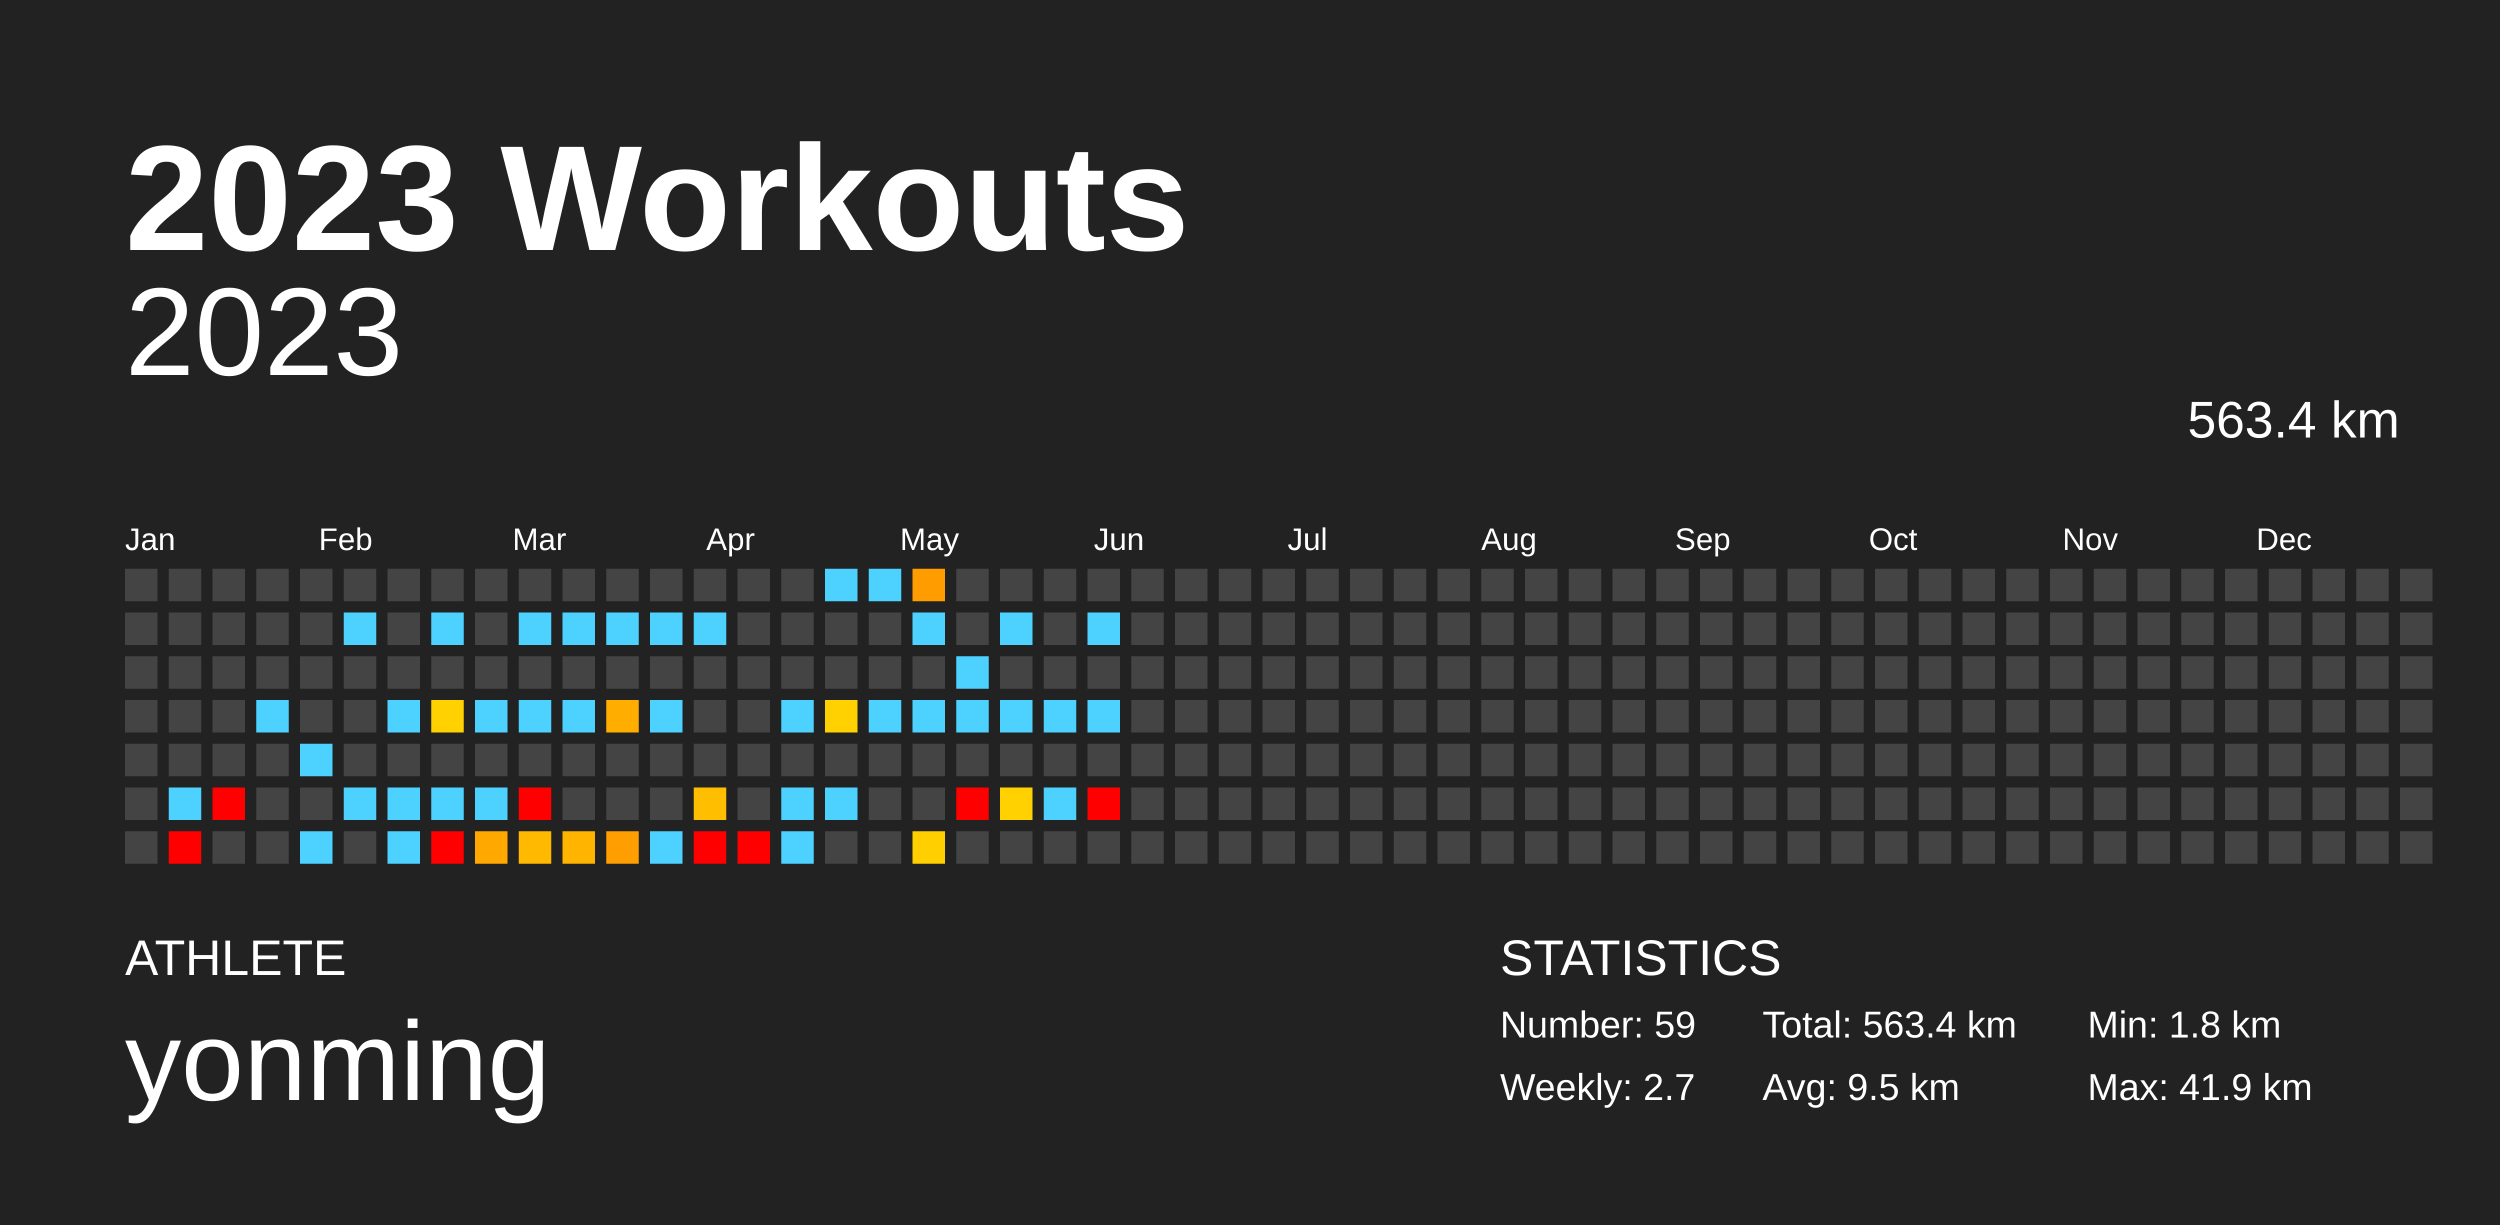
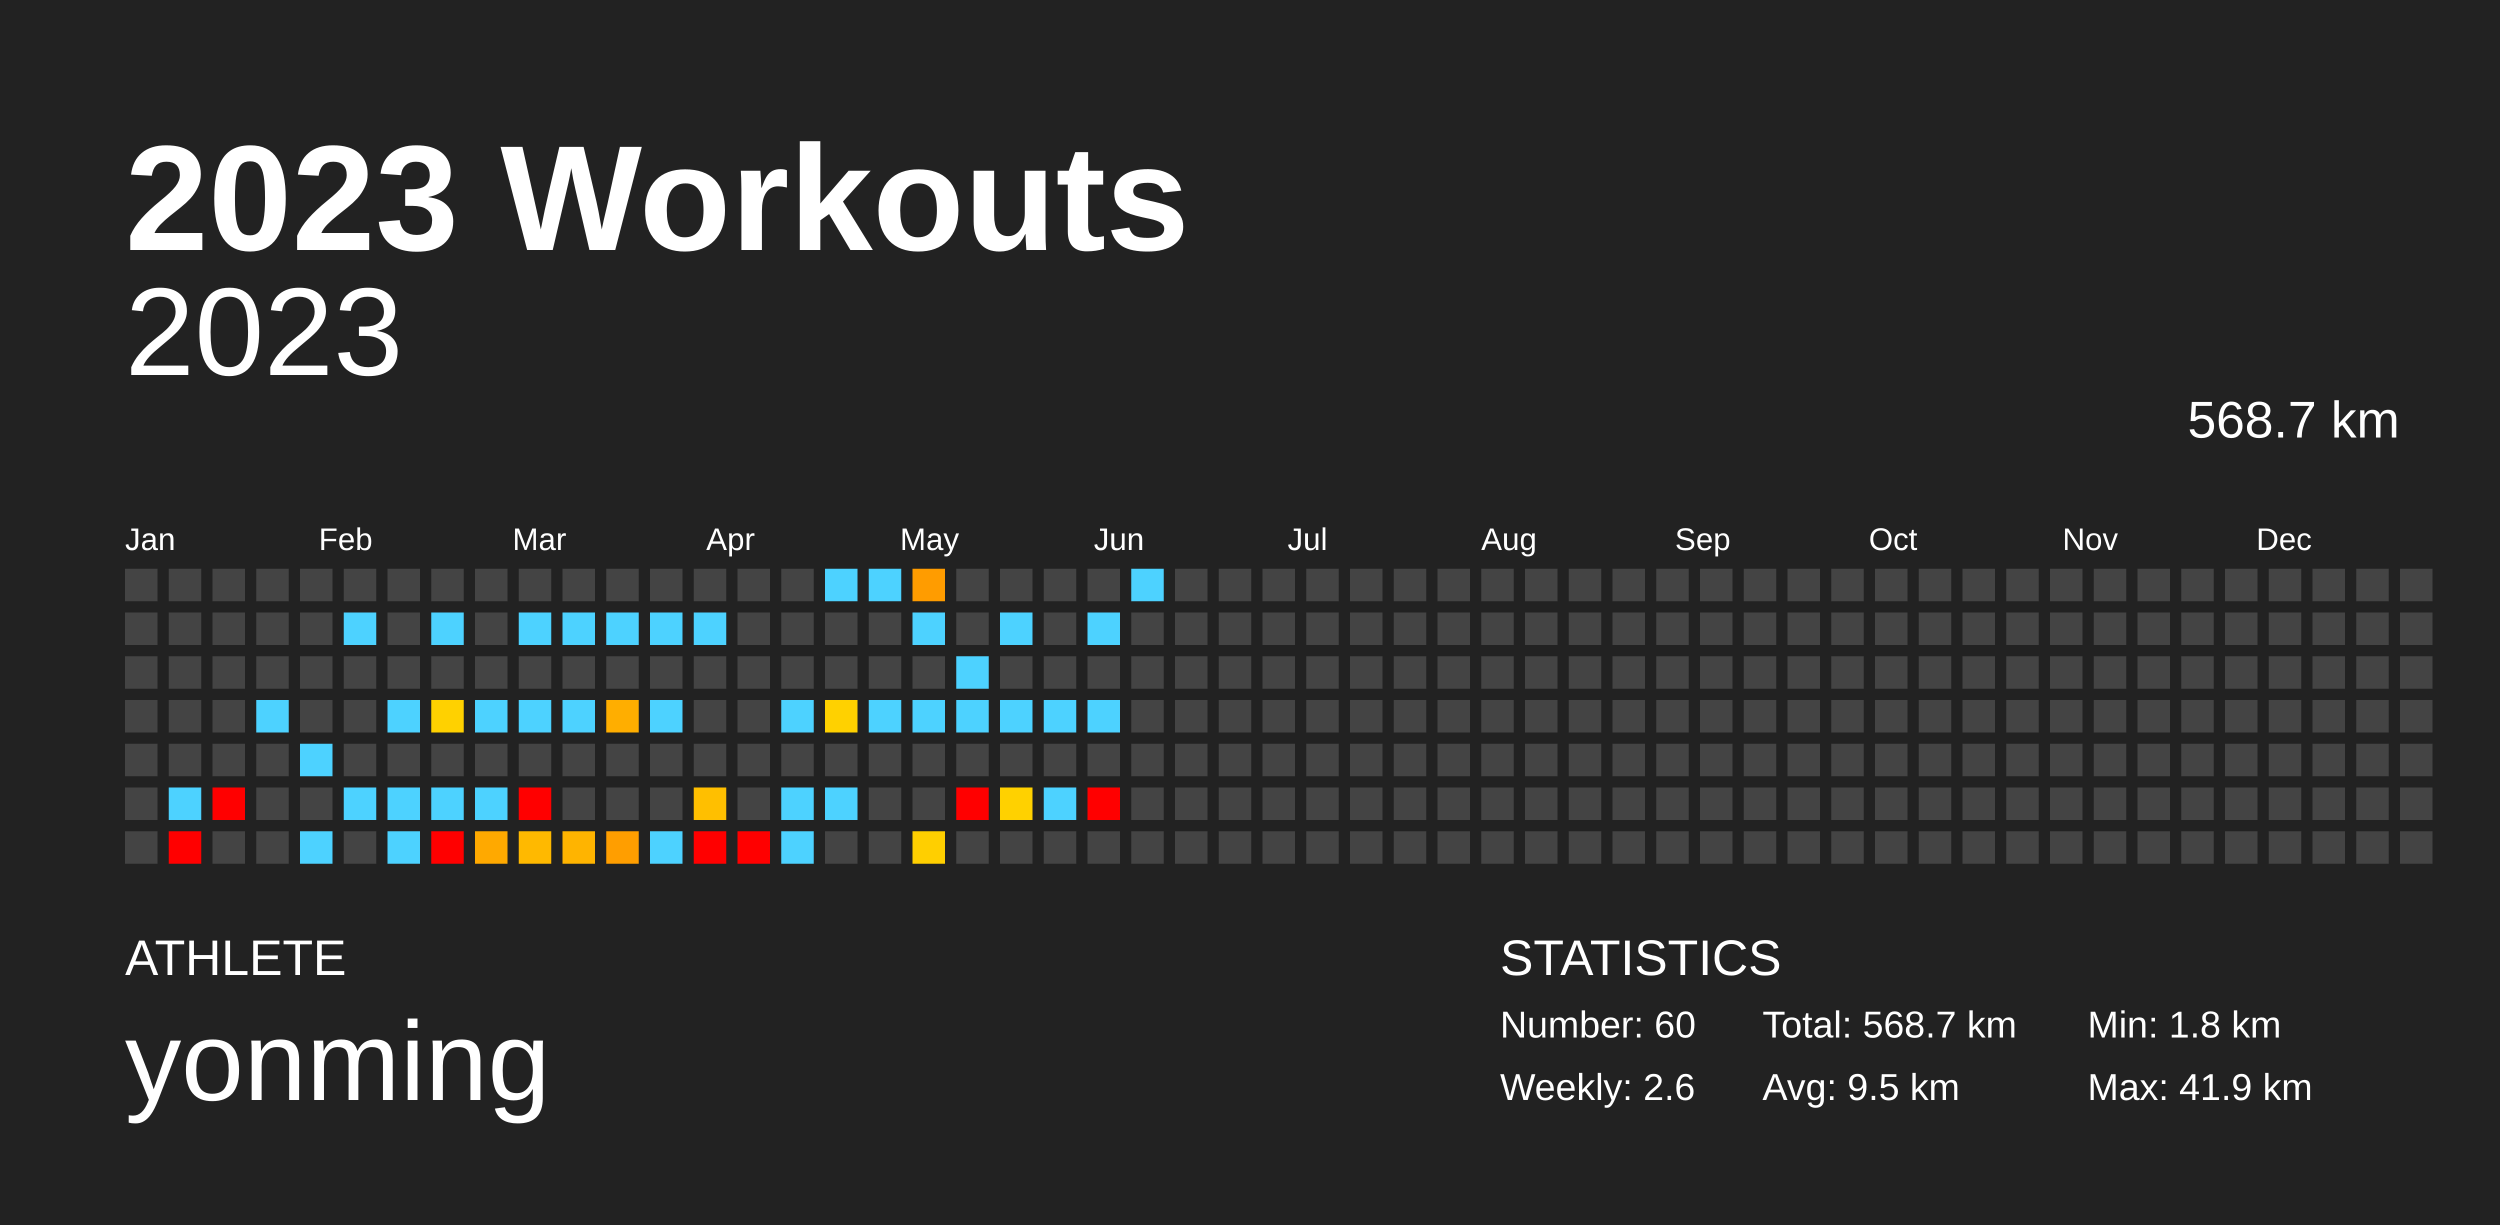
<svg xmlns="http://www.w3.org/2000/svg" baseProfile="full" height="98mm" version="1.1" viewBox="0,0,200,98" width="200mm">
  <defs />
  <rect fill="#222222" height="98" width="200" x="0" y="0" />
  <text fill="#FFFFFF" style="font-size:12px; font-family:Arial; font-weight:bold;" x="10" y="20">2023 Workouts</text>
  <text fill="#FFFFFF" style="font-size:4px; font-family:Arial" x="10" y="78">ATHLETE</text>
  <text fill="#FFFFFF" style="font-size:9px; font-family:Arial" x="10" y="88">yonming</text>
  <text fill="#FFFFFF" style="font-size:4px; font-family:Arial" x="120" y="78">STATISTICS</text>
-   <text fill="#FFFFFF" style="font-size:3px; font-family:Arial" x="120" y="83">Number: 59</text>
-   <text fill="#FFFFFF" style="font-size:3px; font-family:Arial" x="120" y="88">Weekly: 2.7</text>
-   <text fill="#FFFFFF" style="font-size:3px; font-family:Arial" x="141" y="83">Total: 563.4 km</text>
+   <text fill="#FFFFFF" style="font-size:3px; font-family:Arial" x="120" y="83">Number: 60</text>
+   <text fill="#FFFFFF" style="font-size:3px; font-family:Arial" x="120" y="88">Weekly: 2.6</text>
+   <text fill="#FFFFFF" style="font-size:3px; font-family:Arial" x="141" y="83">Total: 568.7 km</text>
  <text fill="#FFFFFF" style="font-size:3px; font-family:Arial" x="141" y="88">Avg: 9.5 km</text>
  <text fill="#FFFFFF" style="font-size:3px; font-family:Arial" x="167" y="83">Min: 1.8 km</text>
  <text fill="#FFFFFF" style="font-size:3px; font-family:Arial" x="167" y="88">Max: 41.9 km</text>
  <text alignment-baseline="hanging" fill="#FFFFFF" style="font-size:10.0px; font-family:Arial;" x="10" y="30">2023</text>
-   <text alignment-baseline="hanging" fill="#FFFFFF" style="font-size:4.125px; font-family:Arial;" x="175" y="35">563.4 km</text>
+   <text alignment-baseline="hanging" fill="#FFFFFF" style="font-size:4.125px; font-family:Arial;" x="175" y="35">568.7 km</text>
  <text fill="#FFFFFF" style="font-size:2.5px; font-family:Arial" x="10.0" y="44">Jan</text>
  <text fill="#FFFFFF" style="font-size:2.5px; font-family:Arial" x="25.5" y="44">Feb</text>
  <text fill="#FFFFFF" style="font-size:2.5px; font-family:Arial" x="41.0" y="44">Mar</text>
  <text fill="#FFFFFF" style="font-size:2.5px; font-family:Arial" x="56.5" y="44">Apr</text>
  <text fill="#FFFFFF" style="font-size:2.5px; font-family:Arial" x="72.0" y="44">May</text>
  <text fill="#FFFFFF" style="font-size:2.5px; font-family:Arial" x="87.5" y="44">Jun</text>
  <text fill="#FFFFFF" style="font-size:2.5px; font-family:Arial" x="103.0" y="44">Jul</text>
  <text fill="#FFFFFF" style="font-size:2.5px; font-family:Arial" x="118.5" y="44">Aug</text>
  <text fill="#FFFFFF" style="font-size:2.5px; font-family:Arial" x="134.0" y="44">Sep</text>
  <text fill="#FFFFFF" style="font-size:2.5px; font-family:Arial" x="149.5" y="44">Oct</text>
  <text fill="#FFFFFF" style="font-size:2.5px; font-family:Arial" x="165.0" y="44">Nov</text>
  <text fill="#FFFFFF" style="font-size:2.5px; font-family:Arial" x="180.5" y="44">Dec</text>
  <rect fill="#444444" height="2.6" width="2.6" x="10.0" y="45.5" />
  <rect fill="#444444" height="2.6" width="2.6" x="10.0" y="49.0" />
  <rect fill="#444444" height="2.6" width="2.6" x="10.0" y="52.5" />
  <rect fill="#444444" height="2.6" width="2.6" x="10.0" y="56.0" />
  <rect fill="#444444" height="2.6" width="2.6" x="10.0" y="59.5" />
  <rect fill="#444444" height="2.6" width="2.6" x="10.0" y="63.0" />
  <rect fill="#444444" height="2.6" width="2.6" x="10.0" y="66.5" />
  <rect fill="#444444" height="2.6" width="2.6" x="13.5" y="45.5" />
  <rect fill="#444444" height="2.6" width="2.6" x="13.5" y="49.0" />
  <rect fill="#444444" height="2.6" width="2.6" x="13.5" y="52.5" />
  <rect fill="#444444" height="2.6" width="2.6" x="13.5" y="56.0" />
  <rect fill="#444444" height="2.6" width="2.6" x="13.5" y="59.5" />
  <rect fill="#4dd2ff" height="2.6" width="2.6" x="13.5" y="63.0" />
  <rect fill="red" height="2.6" width="2.6" x="13.5" y="66.5" />
  <rect fill="#444444" height="2.6" width="2.6" x="17.0" y="45.5" />
  <rect fill="#444444" height="2.6" width="2.6" x="17.0" y="49.0" />
  <rect fill="#444444" height="2.6" width="2.6" x="17.0" y="52.5" />
  <rect fill="#444444" height="2.6" width="2.6" x="17.0" y="56.0" />
  <rect fill="#444444" height="2.6" width="2.6" x="17.0" y="59.5" />
  <rect fill="red" height="2.6" width="2.6" x="17.0" y="63.0" />
  <rect fill="#444444" height="2.6" width="2.6" x="17.0" y="66.5" />
  <rect fill="#444444" height="2.6" width="2.6" x="20.5" y="45.5" />
  <rect fill="#444444" height="2.6" width="2.6" x="20.5" y="49.0" />
  <rect fill="#444444" height="2.6" width="2.6" x="20.5" y="52.5" />
  <rect fill="#4dd2ff" height="2.6" width="2.6" x="20.5" y="56.0" />
  <rect fill="#444444" height="2.6" width="2.6" x="20.5" y="59.5" />
  <rect fill="#444444" height="2.6" width="2.6" x="20.5" y="63.0" />
  <rect fill="#444444" height="2.6" width="2.6" x="20.5" y="66.5" />
  <rect fill="#444444" height="2.6" width="2.6" x="24.0" y="45.5" />
  <rect fill="#444444" height="2.6" width="2.6" x="24.0" y="49.0" />
  <rect fill="#444444" height="2.6" width="2.6" x="24.0" y="52.5" />
  <rect fill="#444444" height="2.6" width="2.6" x="24.0" y="56.0" />
  <rect fill="#4dd2ff" height="2.6" width="2.6" x="24.0" y="59.5" />
  <rect fill="#444444" height="2.6" width="2.6" x="24.0" y="63.0" />
  <rect fill="#4dd2ff" height="2.6" width="2.6" x="24.0" y="66.5" />
  <rect fill="#444444" height="2.6" width="2.6" x="27.5" y="45.5" />
  <rect fill="#4dd2ff" height="2.6" width="2.6" x="27.5" y="49.0" />
  <rect fill="#444444" height="2.6" width="2.6" x="27.5" y="52.5" />
  <rect fill="#444444" height="2.6" width="2.6" x="27.5" y="56.0" />
  <rect fill="#444444" height="2.6" width="2.6" x="27.5" y="59.5" />
  <rect fill="#4dd2ff" height="2.6" width="2.6" x="27.5" y="63.0" />
  <rect fill="#444444" height="2.6" width="2.6" x="27.5" y="66.5" />
  <rect fill="#444444" height="2.6" width="2.6" x="31.0" y="45.5" />
  <rect fill="#444444" height="2.6" width="2.6" x="31.0" y="49.0" />
  <rect fill="#444444" height="2.6" width="2.6" x="31.0" y="52.5" />
  <rect fill="#4dd2ff" height="2.6" width="2.6" x="31.0" y="56.0" />
  <rect fill="#444444" height="2.6" width="2.6" x="31.0" y="59.5" />
  <rect fill="#4dd2ff" height="2.6" width="2.6" x="31.0" y="63.0" />
  <rect fill="#4dd2ff" height="2.6" width="2.6" x="31.0" y="66.5" />
  <rect fill="#444444" height="2.6" width="2.6" x="34.5" y="45.5" />
  <rect fill="#4dd2ff" height="2.6" width="2.6" x="34.5" y="49.0" />
  <rect fill="#444444" height="2.6" width="2.6" x="34.5" y="52.5" />
  <rect fill="#ffd100" height="2.6" width="2.6" x="34.5" y="56.0" />
  <rect fill="#444444" height="2.6" width="2.6" x="34.5" y="59.5" />
  <rect fill="#4dd2ff" height="2.6" width="2.6" x="34.5" y="63.0" />
  <rect fill="red" height="2.6" width="2.6" x="34.5" y="66.5" />
  <rect fill="#444444" height="2.6" width="2.6" x="38.0" y="45.5" />
  <rect fill="#444444" height="2.6" width="2.6" x="38.0" y="49.0" />
  <rect fill="#444444" height="2.6" width="2.6" x="38.0" y="52.5" />
  <rect fill="#4dd2ff" height="2.6" width="2.6" x="38.0" y="56.0" />
  <rect fill="#444444" height="2.6" width="2.6" x="38.0" y="59.5" />
  <rect fill="#4dd2ff" height="2.6" width="2.6" x="38.0" y="63.0" />
  <rect fill="#ffa900" height="2.6" width="2.6" x="38.0" y="66.5" />
  <rect fill="#444444" height="2.6" width="2.6" x="41.5" y="45.5" />
  <rect fill="#4dd2ff" height="2.6" width="2.6" x="41.5" y="49.0" />
  <rect fill="#444444" height="2.6" width="2.6" x="41.5" y="52.5" />
  <rect fill="#4dd2ff" height="2.6" width="2.6" x="41.5" y="56.0" />
  <rect fill="#444444" height="2.6" width="2.6" x="41.5" y="59.5" />
  <rect fill="red" height="2.6" width="2.6" x="41.5" y="63.0" />
  <rect fill="#ffb900" height="2.6" width="2.6" x="41.5" y="66.5" />
  <rect fill="#444444" height="2.6" width="2.6" x="45.0" y="45.5" />
  <rect fill="#4dd2ff" height="2.6" width="2.6" x="45.0" y="49.0" />
  <rect fill="#444444" height="2.6" width="2.6" x="45.0" y="52.5" />
  <rect fill="#4dd2ff" height="2.6" width="2.6" x="45.0" y="56.0" />
  <rect fill="#444444" height="2.6" width="2.6" x="45.0" y="59.5" />
  <rect fill="#444444" height="2.6" width="2.6" x="45.0" y="63.0" />
  <rect fill="#ffb400" height="2.6" width="2.6" x="45.0" y="66.5" />
  <rect fill="#444444" height="2.6" width="2.6" x="48.5" y="45.5" />
  <rect fill="#4dd2ff" height="2.6" width="2.6" x="48.5" y="49.0" />
  <rect fill="#444444" height="2.6" width="2.6" x="48.5" y="52.5" />
  <rect fill="#ffae00" height="2.6" width="2.6" x="48.5" y="56.0" />
  <rect fill="#444444" height="2.6" width="2.6" x="48.5" y="59.5" />
  <rect fill="#444444" height="2.6" width="2.6" x="48.5" y="63.0" />
  <rect fill="#ff9e00" height="2.6" width="2.6" x="48.5" y="66.5" />
  <rect fill="#444444" height="2.6" width="2.6" x="52.0" y="45.5" />
  <rect fill="#4dd2ff" height="2.6" width="2.6" x="52.0" y="49.0" />
  <rect fill="#444444" height="2.6" width="2.6" x="52.0" y="52.5" />
  <rect fill="#4dd2ff" height="2.6" width="2.6" x="52.0" y="56.0" />
  <rect fill="#444444" height="2.6" width="2.6" x="52.0" y="59.5" />
  <rect fill="#444444" height="2.6" width="2.6" x="52.0" y="63.0" />
  <rect fill="#4dd2ff" height="2.6" width="2.6" x="52.0" y="66.5" />
  <rect fill="#444444" height="2.6" width="2.6" x="55.5" y="45.5" />
  <rect fill="#4dd2ff" height="2.6" width="2.6" x="55.5" y="49.0" />
  <rect fill="#444444" height="2.6" width="2.6" x="55.5" y="52.5" />
  <rect fill="#444444" height="2.6" width="2.6" x="55.5" y="56.0" />
  <rect fill="#444444" height="2.6" width="2.6" x="55.5" y="59.5" />
  <rect fill="#ffbf00" height="2.6" width="2.6" x="55.5" y="63.0" />
  <rect fill="red" height="2.6" width="2.6" x="55.5" y="66.5" />
  <rect fill="#444444" height="2.6" width="2.6" x="59.0" y="45.5" />
  <rect fill="#444444" height="2.6" width="2.6" x="59.0" y="49.0" />
  <rect fill="#444444" height="2.6" width="2.6" x="59.0" y="52.5" />
  <rect fill="#444444" height="2.6" width="2.6" x="59.0" y="56.0" />
  <rect fill="#444444" height="2.6" width="2.6" x="59.0" y="59.5" />
  <rect fill="#444444" height="2.6" width="2.6" x="59.0" y="63.0" />
  <rect fill="red" height="2.6" width="2.6" x="59.0" y="66.5" />
  <rect fill="#444444" height="2.6" width="2.6" x="62.5" y="45.5" />
  <rect fill="#444444" height="2.6" width="2.6" x="62.5" y="49.0" />
  <rect fill="#444444" height="2.6" width="2.6" x="62.5" y="52.5" />
  <rect fill="#4dd2ff" height="2.6" width="2.6" x="62.5" y="56.0" />
  <rect fill="#444444" height="2.6" width="2.6" x="62.5" y="59.5" />
  <rect fill="#4dd2ff" height="2.6" width="2.6" x="62.5" y="63.0" />
  <rect fill="#4dd2ff" height="2.6" width="2.6" x="62.5" y="66.5" />
  <rect fill="#4dd2ff" height="2.6" width="2.6" x="66.0" y="45.5" />
  <rect fill="#444444" height="2.6" width="2.6" x="66.0" y="49.0" />
  <rect fill="#444444" height="2.6" width="2.6" x="66.0" y="52.5" />
  <rect fill="#ffd100" height="2.6" width="2.6" x="66.0" y="56.0" />
  <rect fill="#444444" height="2.6" width="2.6" x="66.0" y="59.5" />
  <rect fill="#4dd2ff" height="2.6" width="2.6" x="66.0" y="63.0" />
  <rect fill="#444444" height="2.6" width="2.6" x="66.0" y="66.5" />
  <rect fill="#4dd2ff" height="2.6" width="2.6" x="69.5" y="45.5" />
  <rect fill="#444444" height="2.6" width="2.6" x="69.5" y="49.0" />
  <rect fill="#444444" height="2.6" width="2.6" x="69.5" y="52.5" />
  <rect fill="#4dd2ff" height="2.6" width="2.6" x="69.5" y="56.0" />
  <rect fill="#444444" height="2.6" width="2.6" x="69.5" y="59.5" />
  <rect fill="#444444" height="2.6" width="2.6" x="69.5" y="63.0" />
  <rect fill="#444444" height="2.6" width="2.6" x="69.5" y="66.5" />
  <rect fill="#ff9c00" height="2.6" width="2.6" x="73.0" y="45.5" />
  <rect fill="#4dd2ff" height="2.6" width="2.6" x="73.0" y="49.0" />
  <rect fill="#444444" height="2.6" width="2.6" x="73.0" y="52.5" />
  <rect fill="#4dd2ff" height="2.6" width="2.6" x="73.0" y="56.0" />
  <rect fill="#444444" height="2.6" width="2.6" x="73.0" y="59.5" />
  <rect fill="#444444" height="2.6" width="2.6" x="73.0" y="63.0" />
  <rect fill="#ffcf00" height="2.6" width="2.6" x="73.0" y="66.5" />
  <rect fill="#444444" height="2.6" width="2.6" x="76.5" y="45.5" />
  <rect fill="#444444" height="2.6" width="2.6" x="76.5" y="49.0" />
  <rect fill="#4dd2ff" height="2.6" width="2.6" x="76.5" y="52.5" />
  <rect fill="#4dd2ff" height="2.6" width="2.6" x="76.5" y="56.0" />
  <rect fill="#444444" height="2.6" width="2.6" x="76.5" y="59.5" />
  <rect fill="red" height="2.6" width="2.6" x="76.5" y="63.0" />
  <rect fill="#444444" height="2.6" width="2.6" x="76.5" y="66.5" />
  <rect fill="#444444" height="2.6" width="2.6" x="80.0" y="45.5" />
  <rect fill="#4dd2ff" height="2.6" width="2.6" x="80.0" y="49.0" />
  <rect fill="#444444" height="2.6" width="2.6" x="80.0" y="52.5" />
  <rect fill="#4dd2ff" height="2.6" width="2.6" x="80.0" y="56.0" />
  <rect fill="#444444" height="2.6" width="2.6" x="80.0" y="59.5" />
  <rect fill="#ffd100" height="2.6" width="2.6" x="80.0" y="63.0" />
  <rect fill="#444444" height="2.6" width="2.6" x="80.0" y="66.5" />
  <rect fill="#444444" height="2.6" width="2.6" x="83.5" y="45.5" />
  <rect fill="#444444" height="2.6" width="2.6" x="83.5" y="49.0" />
  <rect fill="#444444" height="2.6" width="2.6" x="83.5" y="52.5" />
  <rect fill="#4dd2ff" height="2.6" width="2.6" x="83.5" y="56.0" />
  <rect fill="#444444" height="2.6" width="2.6" x="83.5" y="59.5" />
  <rect fill="#4dd2ff" height="2.6" width="2.6" x="83.5" y="63.0" />
  <rect fill="#444444" height="2.6" width="2.6" x="83.5" y="66.5" />
  <rect fill="#444444" height="2.6" width="2.6" x="87.0" y="45.5" />
  <rect fill="#4dd2ff" height="2.6" width="2.6" x="87.0" y="49.0" />
  <rect fill="#444444" height="2.6" width="2.6" x="87.0" y="52.5" />
  <rect fill="#4dd2ff" height="2.6" width="2.6" x="87.0" y="56.0" />
  <rect fill="#444444" height="2.6" width="2.6" x="87.0" y="59.5" />
  <rect fill="red" height="2.6" width="2.6" x="87.0" y="63.0" />
  <rect fill="#444444" height="2.6" width="2.6" x="87.0" y="66.5" />
-   <rect fill="#444444" height="2.6" width="2.6" x="90.5" y="45.5" />
+   <rect fill="#4dd2ff" height="2.6" width="2.6" x="90.5" y="45.5" />
  <rect fill="#444444" height="2.6" width="2.6" x="90.5" y="49.0" />
  <rect fill="#444444" height="2.6" width="2.6" x="90.5" y="52.5" />
  <rect fill="#444444" height="2.6" width="2.6" x="90.5" y="56.0" />
  <rect fill="#444444" height="2.6" width="2.6" x="90.5" y="59.5" />
  <rect fill="#444444" height="2.6" width="2.6" x="90.5" y="63.0" />
  <rect fill="#444444" height="2.6" width="2.6" x="90.5" y="66.5" />
  <rect fill="#444444" height="2.6" width="2.6" x="94.0" y="45.5" />
  <rect fill="#444444" height="2.6" width="2.6" x="94.0" y="49.0" />
  <rect fill="#444444" height="2.6" width="2.6" x="94.0" y="52.5" />
  <rect fill="#444444" height="2.6" width="2.6" x="94.0" y="56.0" />
  <rect fill="#444444" height="2.6" width="2.6" x="94.0" y="59.5" />
  <rect fill="#444444" height="2.6" width="2.6" x="94.0" y="63.0" />
  <rect fill="#444444" height="2.6" width="2.6" x="94.0" y="66.5" />
  <rect fill="#444444" height="2.6" width="2.6" x="97.5" y="45.5" />
  <rect fill="#444444" height="2.6" width="2.6" x="97.5" y="49.0" />
  <rect fill="#444444" height="2.6" width="2.6" x="97.5" y="52.5" />
  <rect fill="#444444" height="2.6" width="2.6" x="97.5" y="56.0" />
  <rect fill="#444444" height="2.6" width="2.6" x="97.5" y="59.5" />
  <rect fill="#444444" height="2.6" width="2.6" x="97.5" y="63.0" />
  <rect fill="#444444" height="2.6" width="2.6" x="97.5" y="66.5" />
  <rect fill="#444444" height="2.6" width="2.6" x="101.0" y="45.5" />
  <rect fill="#444444" height="2.6" width="2.6" x="101.0" y="49.0" />
  <rect fill="#444444" height="2.6" width="2.6" x="101.0" y="52.5" />
  <rect fill="#444444" height="2.6" width="2.6" x="101.0" y="56.0" />
  <rect fill="#444444" height="2.6" width="2.6" x="101.0" y="59.5" />
  <rect fill="#444444" height="2.6" width="2.6" x="101.0" y="63.0" />
  <rect fill="#444444" height="2.6" width="2.6" x="101.0" y="66.5" />
  <rect fill="#444444" height="2.6" width="2.6" x="104.5" y="45.5" />
  <rect fill="#444444" height="2.6" width="2.6" x="104.5" y="49.0" />
  <rect fill="#444444" height="2.6" width="2.6" x="104.5" y="52.5" />
  <rect fill="#444444" height="2.6" width="2.6" x="104.5" y="56.0" />
  <rect fill="#444444" height="2.6" width="2.6" x="104.5" y="59.5" />
  <rect fill="#444444" height="2.6" width="2.6" x="104.5" y="63.0" />
  <rect fill="#444444" height="2.6" width="2.6" x="104.5" y="66.5" />
  <rect fill="#444444" height="2.6" width="2.6" x="108.0" y="45.5" />
  <rect fill="#444444" height="2.6" width="2.6" x="108.0" y="49.0" />
  <rect fill="#444444" height="2.6" width="2.6" x="108.0" y="52.5" />
  <rect fill="#444444" height="2.6" width="2.6" x="108.0" y="56.0" />
  <rect fill="#444444" height="2.6" width="2.6" x="108.0" y="59.5" />
  <rect fill="#444444" height="2.6" width="2.6" x="108.0" y="63.0" />
  <rect fill="#444444" height="2.6" width="2.6" x="108.0" y="66.5" />
  <rect fill="#444444" height="2.6" width="2.6" x="111.5" y="45.5" />
  <rect fill="#444444" height="2.6" width="2.6" x="111.5" y="49.0" />
  <rect fill="#444444" height="2.6" width="2.6" x="111.5" y="52.5" />
  <rect fill="#444444" height="2.6" width="2.6" x="111.5" y="56.0" />
  <rect fill="#444444" height="2.6" width="2.6" x="111.5" y="59.5" />
  <rect fill="#444444" height="2.6" width="2.6" x="111.5" y="63.0" />
  <rect fill="#444444" height="2.6" width="2.6" x="111.5" y="66.5" />
  <rect fill="#444444" height="2.6" width="2.6" x="115.0" y="45.5" />
  <rect fill="#444444" height="2.6" width="2.6" x="115.0" y="49.0" />
  <rect fill="#444444" height="2.6" width="2.6" x="115.0" y="52.5" />
  <rect fill="#444444" height="2.6" width="2.6" x="115.0" y="56.0" />
  <rect fill="#444444" height="2.6" width="2.6" x="115.0" y="59.5" />
  <rect fill="#444444" height="2.6" width="2.6" x="115.0" y="63.0" />
  <rect fill="#444444" height="2.6" width="2.6" x="115.0" y="66.5" />
  <rect fill="#444444" height="2.6" width="2.6" x="118.5" y="45.5" />
  <rect fill="#444444" height="2.6" width="2.6" x="118.5" y="49.0" />
  <rect fill="#444444" height="2.6" width="2.6" x="118.5" y="52.5" />
  <rect fill="#444444" height="2.6" width="2.6" x="118.5" y="56.0" />
  <rect fill="#444444" height="2.6" width="2.6" x="118.5" y="59.5" />
  <rect fill="#444444" height="2.6" width="2.6" x="118.5" y="63.0" />
  <rect fill="#444444" height="2.6" width="2.6" x="118.5" y="66.5" />
  <rect fill="#444444" height="2.6" width="2.6" x="122.0" y="45.5" />
  <rect fill="#444444" height="2.6" width="2.6" x="122.0" y="49.0" />
  <rect fill="#444444" height="2.6" width="2.6" x="122.0" y="52.5" />
  <rect fill="#444444" height="2.6" width="2.6" x="122.0" y="56.0" />
  <rect fill="#444444" height="2.6" width="2.6" x="122.0" y="59.5" />
  <rect fill="#444444" height="2.6" width="2.6" x="122.0" y="63.0" />
  <rect fill="#444444" height="2.6" width="2.6" x="122.0" y="66.5" />
  <rect fill="#444444" height="2.6" width="2.6" x="125.5" y="45.5" />
  <rect fill="#444444" height="2.6" width="2.6" x="125.5" y="49.0" />
  <rect fill="#444444" height="2.6" width="2.6" x="125.5" y="52.5" />
  <rect fill="#444444" height="2.6" width="2.6" x="125.5" y="56.0" />
  <rect fill="#444444" height="2.6" width="2.6" x="125.5" y="59.5" />
  <rect fill="#444444" height="2.6" width="2.6" x="125.5" y="63.0" />
  <rect fill="#444444" height="2.6" width="2.6" x="125.5" y="66.5" />
  <rect fill="#444444" height="2.6" width="2.6" x="129.0" y="45.5" />
  <rect fill="#444444" height="2.6" width="2.6" x="129.0" y="49.0" />
  <rect fill="#444444" height="2.6" width="2.6" x="129.0" y="52.5" />
  <rect fill="#444444" height="2.6" width="2.6" x="129.0" y="56.0" />
  <rect fill="#444444" height="2.6" width="2.6" x="129.0" y="59.5" />
  <rect fill="#444444" height="2.6" width="2.6" x="129.0" y="63.0" />
  <rect fill="#444444" height="2.6" width="2.6" x="129.0" y="66.5" />
  <rect fill="#444444" height="2.6" width="2.6" x="132.5" y="45.5" />
  <rect fill="#444444" height="2.6" width="2.6" x="132.5" y="49.0" />
  <rect fill="#444444" height="2.6" width="2.6" x="132.5" y="52.5" />
  <rect fill="#444444" height="2.6" width="2.6" x="132.5" y="56.0" />
  <rect fill="#444444" height="2.6" width="2.6" x="132.5" y="59.5" />
  <rect fill="#444444" height="2.6" width="2.6" x="132.5" y="63.0" />
  <rect fill="#444444" height="2.6" width="2.6" x="132.5" y="66.5" />
  <rect fill="#444444" height="2.6" width="2.6" x="136.0" y="45.5" />
  <rect fill="#444444" height="2.6" width="2.6" x="136.0" y="49.0" />
  <rect fill="#444444" height="2.6" width="2.6" x="136.0" y="52.5" />
  <rect fill="#444444" height="2.6" width="2.6" x="136.0" y="56.0" />
  <rect fill="#444444" height="2.6" width="2.6" x="136.0" y="59.5" />
  <rect fill="#444444" height="2.6" width="2.6" x="136.0" y="63.0" />
  <rect fill="#444444" height="2.6" width="2.6" x="136.0" y="66.5" />
  <rect fill="#444444" height="2.6" width="2.6" x="139.5" y="45.5" />
  <rect fill="#444444" height="2.6" width="2.6" x="139.5" y="49.0" />
  <rect fill="#444444" height="2.6" width="2.6" x="139.5" y="52.5" />
  <rect fill="#444444" height="2.6" width="2.6" x="139.5" y="56.0" />
  <rect fill="#444444" height="2.6" width="2.6" x="139.5" y="59.5" />
  <rect fill="#444444" height="2.6" width="2.6" x="139.5" y="63.0" />
  <rect fill="#444444" height="2.6" width="2.6" x="139.5" y="66.5" />
  <rect fill="#444444" height="2.6" width="2.6" x="143.0" y="45.5" />
  <rect fill="#444444" height="2.6" width="2.6" x="143.0" y="49.0" />
  <rect fill="#444444" height="2.6" width="2.6" x="143.0" y="52.5" />
  <rect fill="#444444" height="2.6" width="2.6" x="143.0" y="56.0" />
  <rect fill="#444444" height="2.6" width="2.6" x="143.0" y="59.5" />
  <rect fill="#444444" height="2.6" width="2.6" x="143.0" y="63.0" />
  <rect fill="#444444" height="2.6" width="2.6" x="143.0" y="66.5" />
  <rect fill="#444444" height="2.6" width="2.6" x="146.5" y="45.5" />
  <rect fill="#444444" height="2.6" width="2.6" x="146.5" y="49.0" />
  <rect fill="#444444" height="2.6" width="2.6" x="146.5" y="52.5" />
  <rect fill="#444444" height="2.6" width="2.6" x="146.5" y="56.0" />
  <rect fill="#444444" height="2.6" width="2.6" x="146.5" y="59.5" />
  <rect fill="#444444" height="2.6" width="2.6" x="146.5" y="63.0" />
  <rect fill="#444444" height="2.6" width="2.6" x="146.5" y="66.5" />
  <rect fill="#444444" height="2.6" width="2.6" x="150.0" y="45.5" />
  <rect fill="#444444" height="2.6" width="2.6" x="150.0" y="49.0" />
  <rect fill="#444444" height="2.6" width="2.6" x="150.0" y="52.5" />
  <rect fill="#444444" height="2.6" width="2.6" x="150.0" y="56.0" />
  <rect fill="#444444" height="2.6" width="2.6" x="150.0" y="59.5" />
  <rect fill="#444444" height="2.6" width="2.6" x="150.0" y="63.0" />
  <rect fill="#444444" height="2.6" width="2.6" x="150.0" y="66.5" />
  <rect fill="#444444" height="2.6" width="2.6" x="153.5" y="45.5" />
  <rect fill="#444444" height="2.6" width="2.6" x="153.5" y="49.0" />
  <rect fill="#444444" height="2.6" width="2.6" x="153.5" y="52.5" />
  <rect fill="#444444" height="2.6" width="2.6" x="153.5" y="56.0" />
  <rect fill="#444444" height="2.6" width="2.6" x="153.5" y="59.5" />
  <rect fill="#444444" height="2.6" width="2.6" x="153.5" y="63.0" />
  <rect fill="#444444" height="2.6" width="2.6" x="153.5" y="66.5" />
  <rect fill="#444444" height="2.6" width="2.6" x="157.0" y="45.5" />
  <rect fill="#444444" height="2.6" width="2.6" x="157.0" y="49.0" />
  <rect fill="#444444" height="2.6" width="2.6" x="157.0" y="52.5" />
  <rect fill="#444444" height="2.6" width="2.6" x="157.0" y="56.0" />
  <rect fill="#444444" height="2.6" width="2.6" x="157.0" y="59.5" />
  <rect fill="#444444" height="2.6" width="2.6" x="157.0" y="63.0" />
  <rect fill="#444444" height="2.6" width="2.6" x="157.0" y="66.5" />
  <rect fill="#444444" height="2.6" width="2.6" x="160.5" y="45.5" />
  <rect fill="#444444" height="2.6" width="2.6" x="160.5" y="49.0" />
  <rect fill="#444444" height="2.6" width="2.6" x="160.5" y="52.5" />
  <rect fill="#444444" height="2.6" width="2.6" x="160.5" y="56.0" />
  <rect fill="#444444" height="2.6" width="2.6" x="160.5" y="59.5" />
  <rect fill="#444444" height="2.6" width="2.6" x="160.5" y="63.0" />
  <rect fill="#444444" height="2.6" width="2.6" x="160.5" y="66.5" />
  <rect fill="#444444" height="2.6" width="2.6" x="164.0" y="45.5" />
  <rect fill="#444444" height="2.6" width="2.6" x="164.0" y="49.0" />
  <rect fill="#444444" height="2.6" width="2.6" x="164.0" y="52.5" />
  <rect fill="#444444" height="2.6" width="2.6" x="164.0" y="56.0" />
  <rect fill="#444444" height="2.6" width="2.6" x="164.0" y="59.5" />
  <rect fill="#444444" height="2.6" width="2.6" x="164.0" y="63.0" />
  <rect fill="#444444" height="2.6" width="2.6" x="164.0" y="66.5" />
  <rect fill="#444444" height="2.6" width="2.6" x="167.5" y="45.5" />
  <rect fill="#444444" height="2.6" width="2.6" x="167.5" y="49.0" />
  <rect fill="#444444" height="2.6" width="2.6" x="167.5" y="52.5" />
  <rect fill="#444444" height="2.6" width="2.6" x="167.5" y="56.0" />
  <rect fill="#444444" height="2.6" width="2.6" x="167.5" y="59.5" />
  <rect fill="#444444" height="2.6" width="2.6" x="167.5" y="63.0" />
  <rect fill="#444444" height="2.6" width="2.6" x="167.5" y="66.5" />
  <rect fill="#444444" height="2.6" width="2.6" x="171.0" y="45.5" />
  <rect fill="#444444" height="2.6" width="2.6" x="171.0" y="49.0" />
  <rect fill="#444444" height="2.6" width="2.6" x="171.0" y="52.5" />
  <rect fill="#444444" height="2.6" width="2.6" x="171.0" y="56.0" />
  <rect fill="#444444" height="2.6" width="2.6" x="171.0" y="59.5" />
  <rect fill="#444444" height="2.6" width="2.6" x="171.0" y="63.0" />
  <rect fill="#444444" height="2.6" width="2.6" x="171.0" y="66.5" />
  <rect fill="#444444" height="2.6" width="2.6" x="174.5" y="45.5" />
  <rect fill="#444444" height="2.6" width="2.6" x="174.5" y="49.0" />
  <rect fill="#444444" height="2.6" width="2.6" x="174.5" y="52.5" />
  <rect fill="#444444" height="2.6" width="2.6" x="174.5" y="56.0" />
  <rect fill="#444444" height="2.6" width="2.6" x="174.5" y="59.5" />
  <rect fill="#444444" height="2.6" width="2.6" x="174.5" y="63.0" />
  <rect fill="#444444" height="2.6" width="2.6" x="174.5" y="66.5" />
  <rect fill="#444444" height="2.6" width="2.6" x="178.0" y="45.5" />
  <rect fill="#444444" height="2.6" width="2.6" x="178.0" y="49.0" />
  <rect fill="#444444" height="2.6" width="2.6" x="178.0" y="52.5" />
  <rect fill="#444444" height="2.6" width="2.6" x="178.0" y="56.0" />
  <rect fill="#444444" height="2.6" width="2.6" x="178.0" y="59.5" />
  <rect fill="#444444" height="2.6" width="2.6" x="178.0" y="63.0" />
  <rect fill="#444444" height="2.6" width="2.6" x="178.0" y="66.5" />
  <rect fill="#444444" height="2.6" width="2.6" x="181.5" y="45.5" />
  <rect fill="#444444" height="2.6" width="2.6" x="181.5" y="49.0" />
  <rect fill="#444444" height="2.6" width="2.6" x="181.5" y="52.5" />
  <rect fill="#444444" height="2.6" width="2.6" x="181.5" y="56.0" />
  <rect fill="#444444" height="2.6" width="2.6" x="181.5" y="59.5" />
  <rect fill="#444444" height="2.6" width="2.6" x="181.5" y="63.0" />
  <rect fill="#444444" height="2.6" width="2.6" x="181.5" y="66.5" />
  <rect fill="#444444" height="2.6" width="2.6" x="185.0" y="45.5" />
  <rect fill="#444444" height="2.6" width="2.6" x="185.0" y="49.0" />
  <rect fill="#444444" height="2.6" width="2.6" x="185.0" y="52.5" />
  <rect fill="#444444" height="2.6" width="2.6" x="185.0" y="56.0" />
  <rect fill="#444444" height="2.6" width="2.6" x="185.0" y="59.5" />
  <rect fill="#444444" height="2.6" width="2.6" x="185.0" y="63.0" />
  <rect fill="#444444" height="2.6" width="2.6" x="185.0" y="66.5" />
  <rect fill="#444444" height="2.6" width="2.6" x="188.5" y="45.5" />
  <rect fill="#444444" height="2.6" width="2.6" x="188.5" y="49.0" />
  <rect fill="#444444" height="2.6" width="2.6" x="188.5" y="52.5" />
  <rect fill="#444444" height="2.6" width="2.6" x="188.5" y="56.0" />
  <rect fill="#444444" height="2.6" width="2.6" x="188.5" y="59.5" />
  <rect fill="#444444" height="2.6" width="2.6" x="188.5" y="63.0" />
  <rect fill="#444444" height="2.6" width="2.6" x="188.5" y="66.5" />
  <rect fill="#444444" height="2.6" width="2.6" x="192.0" y="45.5" />
  <rect fill="#444444" height="2.6" width="2.6" x="192.0" y="49.0" />
  <rect fill="#444444" height="2.6" width="2.6" x="192.0" y="52.5" />
  <rect fill="#444444" height="2.6" width="2.6" x="192.0" y="56.0" />
  <rect fill="#444444" height="2.6" width="2.6" x="192.0" y="59.5" />
  <rect fill="#444444" height="2.6" width="2.6" x="192.0" y="63.0" />
  <rect fill="#444444" height="2.6" width="2.6" x="192.0" y="66.5" />
</svg>
